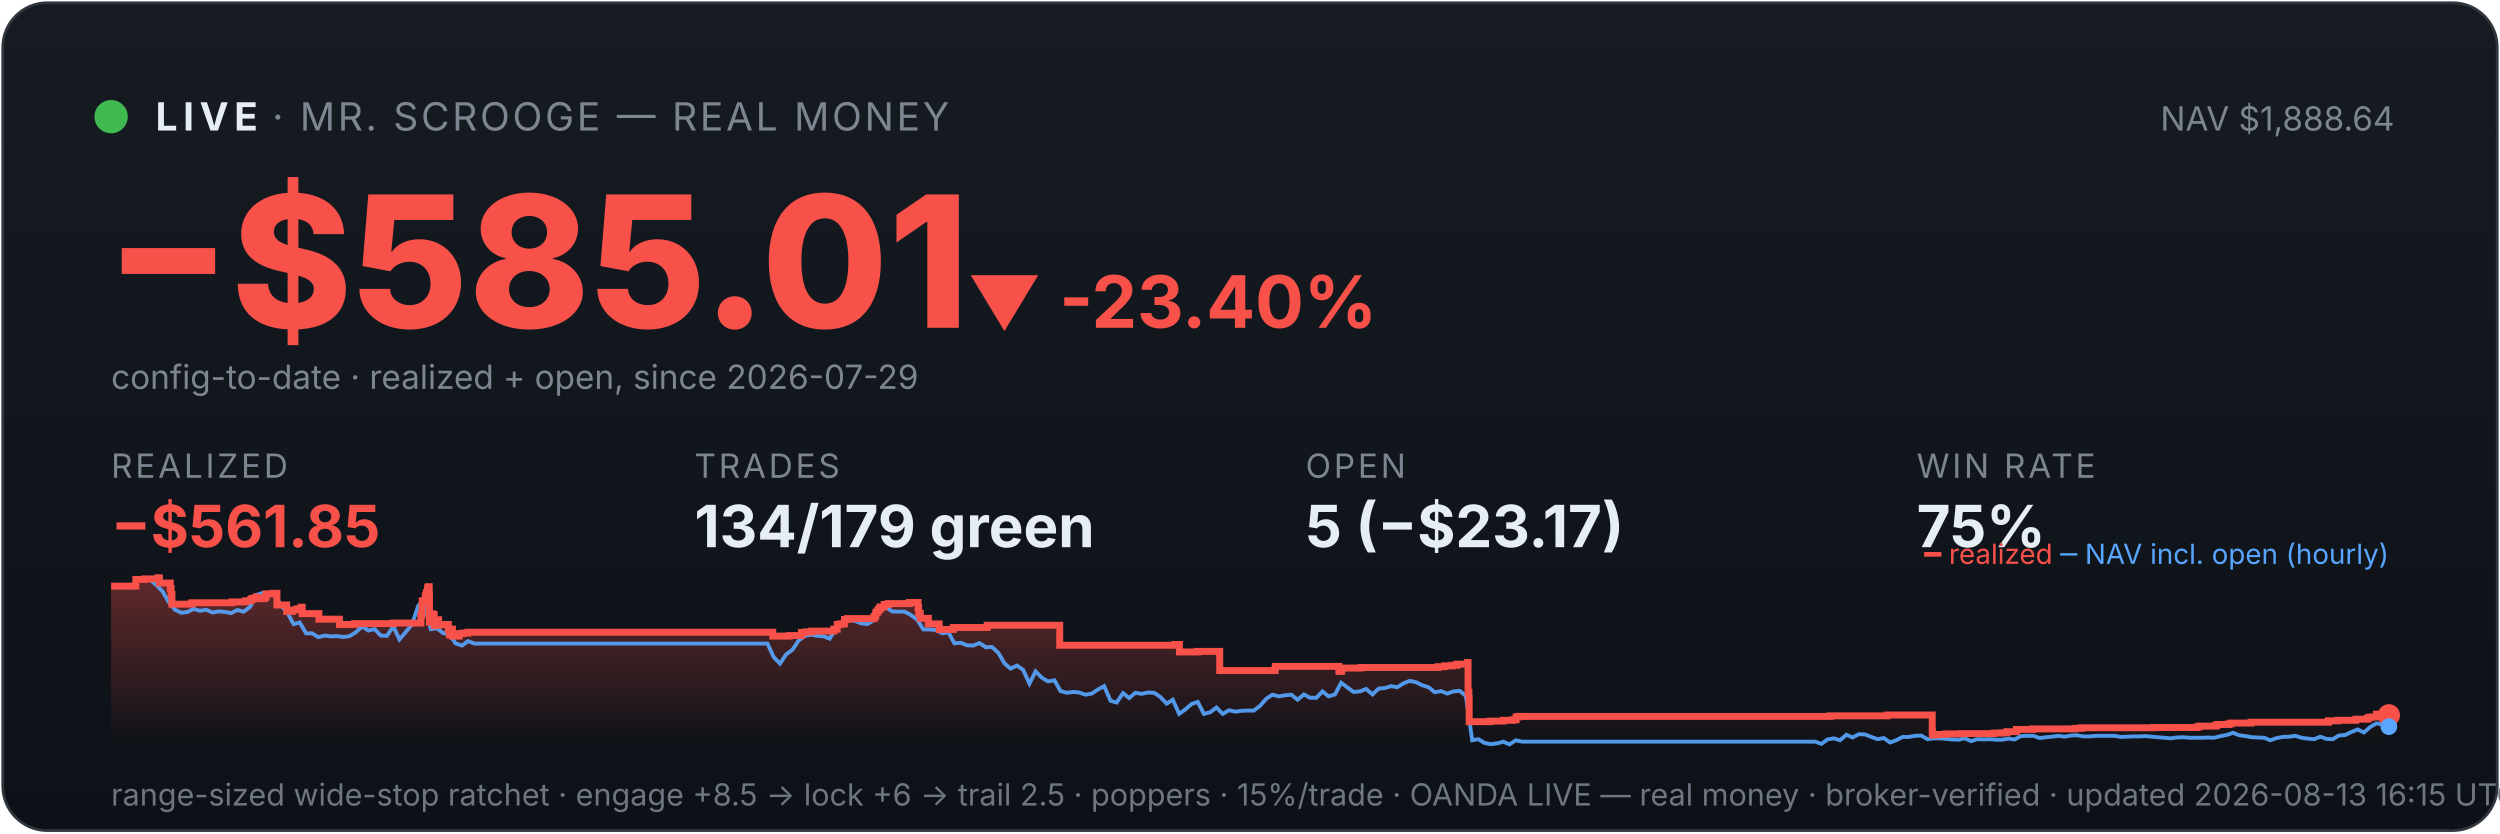
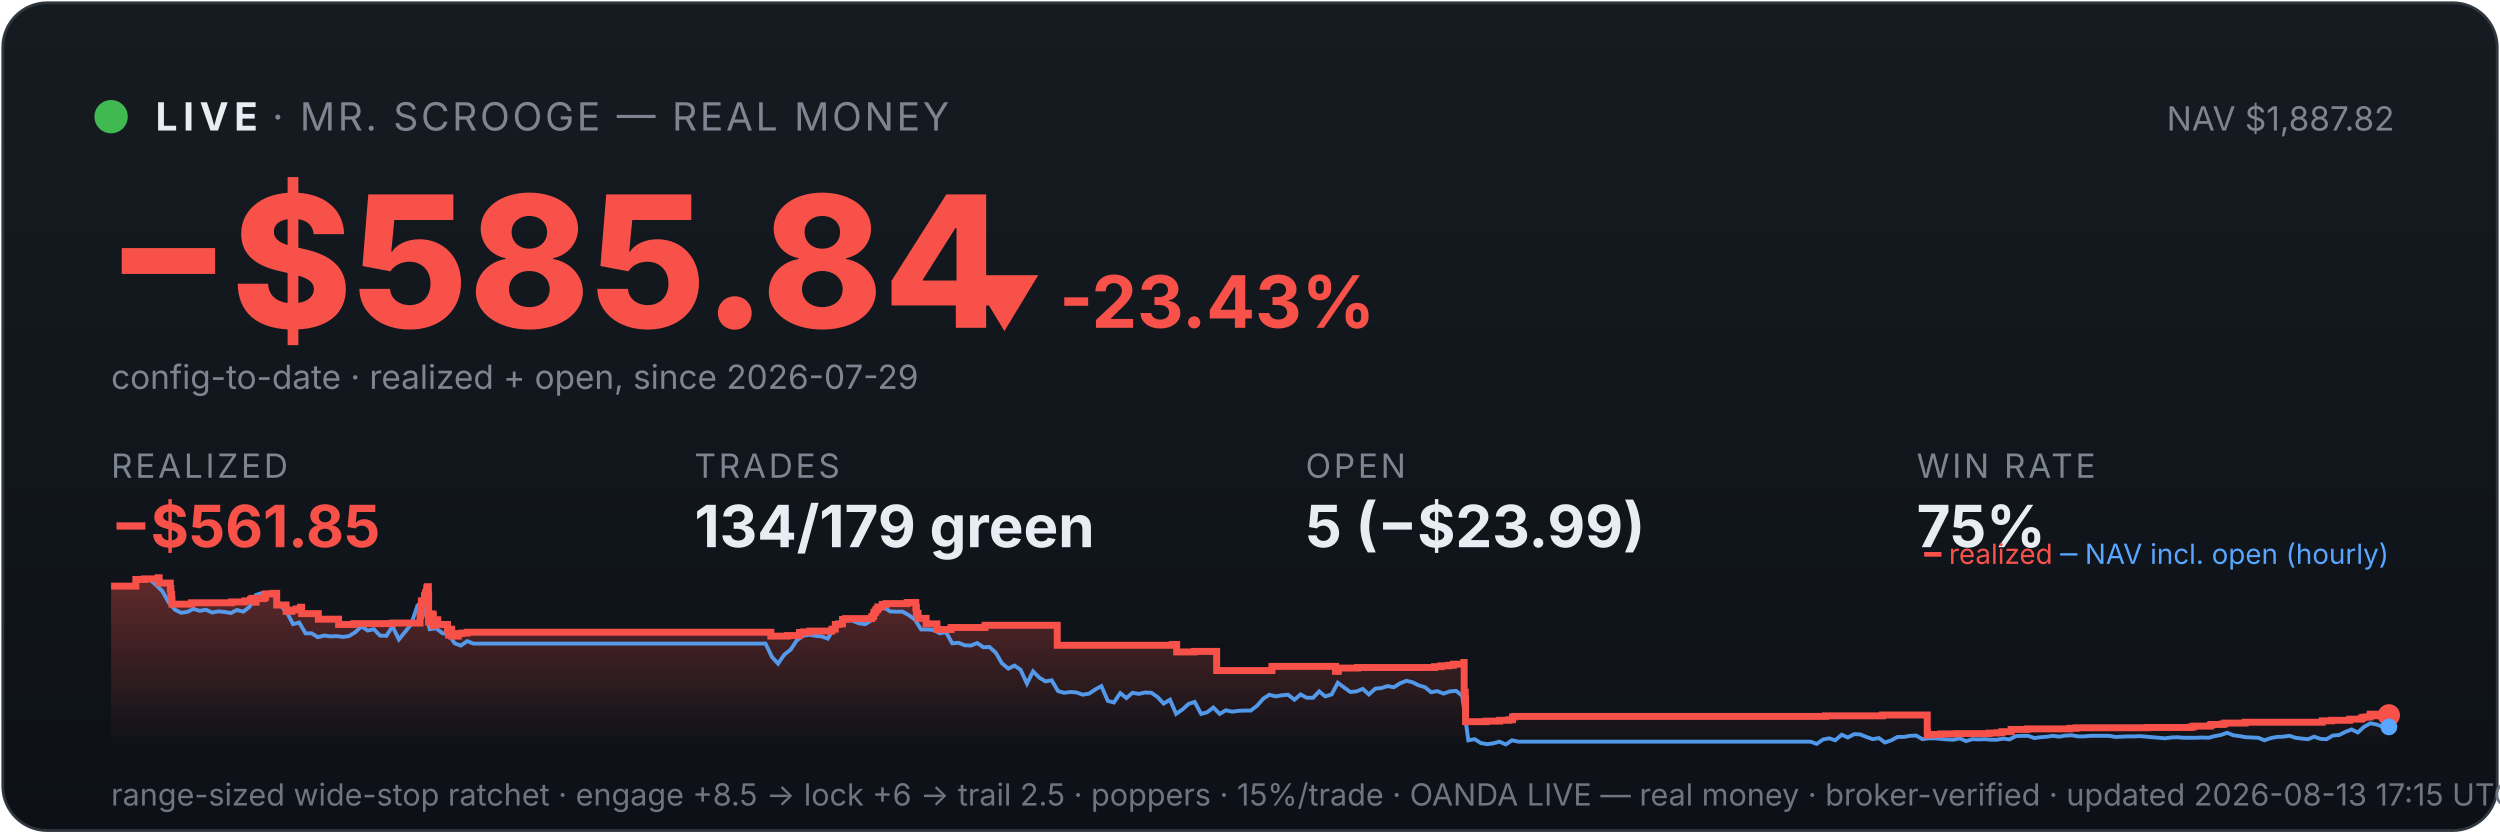
<svg xmlns="http://www.w3.org/2000/svg" viewBox="0 0 900 300" width="100%" font-family="system-ui,-apple-system,sans-serif">
  <defs>
    <linearGradient id="bg" x1="0" y1="0" x2="0" y2="1">
      <stop offset="0" stop-color="#161b22" />
      <stop offset="1" stop-color="#0d1117" />
    </linearGradient>
    <linearGradient id="fill" x1="0" y1="0" x2="0" y2="1">
      <stop offset="0" stop-color="#f85149" stop-opacity="0.35" />
      <stop offset="1" stop-color="#f85149" stop-opacity="0" />
    </linearGradient>
  </defs>
  <rect x="1" y="1" width="898" height="298" rx="16" fill="url(#bg)" stroke="#30363d" />
  <circle cx="40" cy="42" r="6" fill="#3fb950" />
  <text x="56" y="47" font-size="14" font-weight="700" fill="#e6edf3" letter-spacing="2">LIVE</text>
  <text x="98" y="47" font-size="14" fill="#7d8590" letter-spacing="1">· MR. SCROOGE — REAL MONEY</text>
-   <text x="862" y="47" font-size="12" fill="#7d8590" text-anchor="end">NAV $1,888.64</text>
-   <text x="38" y="118" font-size="66" font-weight="800" fill="#f85149">−$585.01</text>
-   <text x="348" y="118" font-size="26" font-weight="700" fill="#f85149">▼ -23.40%</text>
+   <text x="862" y="47" font-size="12" fill="#7d8590" text-anchor="end">NAV $1,887.82</text>
+   <text x="38" y="118" font-size="66" font-weight="800" fill="#f85149">−$585.84</text>
+   <text x="348" y="118" font-size="26" font-weight="700" fill="#f85149">▼ -23.43%</text>
  <text x="40" y="140" font-size="12" fill="#7d8590">config-to-date · realized + open, since 2026-07-29</text>
  <text x="40" y="172" font-family="system-ui,-apple-system,sans-serif" font-size="12" fill="#7d8590" letter-spacing="1">REALIZED</text>
  <text x="40" y="197" font-family="system-ui,-apple-system,sans-serif" font-size="21" font-weight="700" fill="#f85149">−$561.85</text>
  <text x="250" y="172" font-family="system-ui,-apple-system,sans-serif" font-size="12" fill="#7d8590" letter-spacing="1">TRADES</text>
  <text x="250" y="197" font-family="system-ui,-apple-system,sans-serif" font-size="21" font-weight="700" fill="#e6edf3">134/179 green</text>
  <text x="470" y="172" font-family="system-ui,-apple-system,sans-serif" font-size="12" fill="#7d8590" letter-spacing="1">OPEN</text>
-   <text x="470" y="197" font-family="system-ui,-apple-system,sans-serif" font-size="21" font-weight="700" fill="#e6edf3">5 (−$23.17)</text>
+   <text x="470" y="197" font-family="system-ui,-apple-system,sans-serif" font-size="21" font-weight="700" fill="#e6edf3">5 (−$23.99)</text>
  <text x="690" y="172" font-family="system-ui,-apple-system,sans-serif" font-size="12" fill="#7d8590" letter-spacing="1">WIN RATE</text>
  <text x="690" y="197" font-family="system-ui,-apple-system,sans-serif" font-size="21" font-weight="700" fill="#e6edf3">75%</text>
-   <polygon points="40,268 40.0,211.0 48.9,211.0 48.9,208.6 52.1,208.6 52.1,208.4 56.9,208.4 56.9,208.2 57.0,208.2 57.0,208.0 57.4,208.0 57.4,209.9 61.3,209.9 61.3,211.9 61.6,211.9 61.6,214.0 61.9,214.0 61.9,215.8 61.9,215.8 61.9,217.5 69.0,217.5 69.0,217.3 69.1,217.3 69.1,217.0 83.5,217.0 83.5,216.7 88.4,216.7 88.4,216.3 90.3,216.3 90.3,215.8 90.8,215.8 90.8,215.4 92.2,215.4 92.2,214.9 92.3,214.9 92.3,216.8 92.3,216.8 92.3,215.5 95.0,215.5 95.0,215.2 95.6,215.2 95.6,214.7 95.8,214.7 95.8,213.8 98.4,213.8 98.4,213.6 99.7,213.6 99.7,215.5 99.7,215.5 99.7,217.8 103.2,217.8 103.2,220.1 105.3,220.1 105.3,219.6 106.9,219.6 106.9,219.2 108.4,219.2 108.4,218.6 108.8,218.6 108.8,218.2 108.8,218.2 108.8,220.9 114.8,220.9 114.8,222.9 122.2,222.9 122.2,224.8 127.6,224.8 127.6,224.5 141.6,224.5 141.6,224.3 151.5,224.3 151.5,223.1 151.5,223.1 151.5,222.7 151.5,222.7 151.5,221.7 151.7,221.7 151.7,221.0 151.9,221.0 151.9,218.0 152.0,218.0 152.0,216.3 153.1,216.3 153.1,215.3 153.1,215.3 153.1,214.5 153.4,214.5 153.4,214.2 153.5,214.2 153.5,213.3 153.9,213.3 153.9,212.2 154.0,212.2 154.0,211.5 154.2,211.5 154.2,211.2 154.5,211.2 154.5,214.0 154.6,214.0 154.6,217.3 154.6,217.3 154.6,220.6 154.6,220.6 154.6,224.0 155.0,224.0 155.0,222.0 155.0,222.0 155.0,221.7 155.5,221.7 155.5,221.5 155.7,221.5 155.7,221.0 155.9,221.0 155.9,222.9 155.9,222.9 155.9,221.8 156.0,221.8 156.0,221.7 156.2,221.7 156.2,221.3 156.3,221.3 156.3,223.3 156.3,223.3 156.3,225.2 156.4,225.2 156.4,224.9 156.6,224.9 156.6,225.0 156.8,225.0 156.8,224.7 156.8,224.7 156.8,224.3 157.1,224.3 157.1,223.6 157.1,223.6 157.1,223.4 157.1,223.4 157.1,223.1 157.9,223.1 157.9,225.1 158.0,225.1 158.0,224.8 161.4,224.8 161.4,226.7 161.8,226.7 161.8,228.6 161.9,228.6 161.9,227.6 162.0,227.6 162.0,226.9 162.3,226.9 162.3,226.5 162.9,226.5 162.9,229.0 165.3,229.0 165.3,228.1 166.6,228.1 166.6,227.9 168.5,227.9 168.5,227.6 278.2,227.6 278.2,229.0 284.1,229.0 284.1,228.8 288.5,228.8 288.5,227.7 289.9,227.7 289.9,227.5 292.2,227.5 292.2,227.2 300.2,227.2 300.2,226.7 300.2,226.7 300.2,226.5 301.4,226.5 301.4,224.8 302.6,224.8 302.6,224.6 304.0,224.6 304.0,223.0 305.1,223.0 305.1,222.7 314.6,222.7 314.6,222.2 314.7,222.2 314.7,222.0 315.1,222.0 315.1,221.7 315.2,221.7 315.2,221.4 315.3,221.4 315.3,220.6 315.5,220.6 315.5,220.4 315.9,220.4 315.9,220.2 316.1,220.2 316.1,219.9 316.1,219.9 316.1,219.5 316.5,219.5 316.5,219.3 316.8,219.3 316.8,218.8 316.8,218.8 316.8,218.5 318.3,218.5 318.3,218.3 318.3,218.3 318.3,217.8 318.3,217.8 318.3,217.6 319.8,217.6 319.8,217.3 327.4,217.3 327.4,216.9 330.5,216.9 330.5,218.9 330.5,218.9 330.5,218.7 330.7,218.7 330.7,220.8 331.3,220.8 331.3,222.6 334.2,222.6 334.2,224.6 338.1,224.6 338.1,226.6 343.2,226.6 343.2,225.9 355.4,225.9 355.4,225.1 381.5,225.1 381.5,232.3 423.0,232.3 423.0,232.0 424.6,232.0 424.6,234.7 431.1,234.7 431.1,234.5 439.1,234.5 439.1,241.4 458.9,241.4 458.9,241.2 459.1,241.2 459.1,239.9 482.0,239.9 482.0,241.7 483.0,241.7 483.0,240.5 489.9,240.5 489.9,240.3 517.7,240.3 517.7,240.0 520.1,240.0 520.1,239.7 522.7,239.7 522.7,239.5 524.5,239.5 524.5,239.1 528.3,239.1 528.3,238.5 528.5,238.5 528.5,241.1 528.5,241.1 528.5,249.2 528.8,249.2 528.8,251.6 528.9,251.6 528.9,259.8 536.4,259.8 536.4,259.6 541.2,259.6 541.2,259.3 544.6,259.3 544.6,259.1 545.8,259.1 545.8,258.5 545.8,258.5 545.8,258.1 546.7,258.1 546.7,257.9 658.9,257.9 658.9,257.7 679.4,257.7 679.4,257.4 695.6,257.4 695.6,261.9 695.6,261.9 695.6,262.5 695.6,262.5 695.6,263.2 695.6,263.2 695.6,263.5 695.6,263.5 695.6,263.6 695.7,263.6 695.7,264.6 696.6,264.6 696.6,264.4 700.5,264.4 700.5,264.2 706.1,264.2 706.1,264.1 717.9,264.1 717.9,263.9 720.8,263.9 720.8,263.8 722.5,263.8 722.5,263.4 725.9,263.4 725.9,262.6 731.7,262.6 731.7,262.5 731.7,262.5 731.7,262.4 747.0,262.4 747.0,262.2 749.3,262.2 749.3,262.0 775.2,262.0 775.2,261.9 790.8,261.9 790.8,261.7 791.7,261.7 791.7,261.4 797.7,261.4 797.7,261.2 797.8,261.2 797.8,261.0 798.3,261.0 798.3,260.8 802.3,260.8 802.3,260.6 803.1,260.6 803.1,260.3 810.4,260.3 810.4,260.0 838.2,260.0 838.2,259.5 841.6,259.5 841.6,259.3 848.1,259.3 848.1,258.9 852.1,258.9 852.1,258.8 852.4,258.8 852.4,258.5 852.9,258.5 852.9,258.2 854.1,258.2 854.1,258.1 855.5,258.1 855.5,257.4 855.5,257.4 855.5,257.1 857.8,257.1 857.8,257.7 858.4,257.7 858.4,257.5 860.0,257.5 860.0,257.5 860,268" fill="url(#fill)" />
-   <polyline points="40.5,211.0 40.6,211.0 42.8,211.0 43.2,211.0 45.1,211.1 47.3,211.4 49.5,208.7 51.8,208.2 54.0,208.7 56.3,210.6 58.5,212.9 60.8,216.8 63.0,219.5 65.3,220.6 67.5,220.3 69.7,219.2 72.0,219.9 74.2,219.5 76.5,220.5 78.7,220.1 81.0,220.3 83.2,220.7 85.5,219.6 87.7,220.2 90.0,218.5 92.2,214.2 94.4,213.5 96.7,214.3 98.9,214.1 101.2,218.0 103.4,220.5 105.7,224.7 107.9,224.1 110.2,228.0 112.4,228.0 114.6,229.4 116.9,228.8 119.1,229.1 121.4,229.0 123.6,229.3 125.9,229.0 128.1,227.6 130.4,225.5 132.6,227.0 134.9,226.5 137.1,228.8 139.3,228.9 141.6,225.5 143.8,230.2 146.1,227.5 148.3,224.8 150.6,218.0 152.2,216.8 152.8,217.5 155.1,226.5 157.3,226.2 159.5,227.9 161.8,228.4 164.0,231.6 166.3,232.4 168.5,230.8 170.8,231.7 173.0,231.7 175.3,231.7 177.5,231.7 179.8,231.7 182.0,231.7 184.2,231.7 186.5,231.7 188.7,231.7 191.0,231.7 193.2,231.7 195.5,231.7 197.7,231.7 200.0,231.7 202.2,231.7 204.4,231.7 206.7,231.7 208.9,231.7 211.2,231.7 213.4,231.7 215.7,231.7 217.9,231.7 220.2,231.7 222.4,231.7 224.7,231.7 226.9,231.7 229.1,231.7 231.4,231.7 233.6,231.7 235.9,231.7 238.1,231.7 240.4,231.7 242.6,231.7 244.9,231.7 247.1,231.7 249.4,231.7 251.6,231.7 253.8,231.7 256.1,231.7 258.3,231.7 260.6,231.7 262.8,231.7 265.1,231.7 267.3,231.7 269.6,231.7 271.8,231.7 274.0,231.7 276.3,231.7 278.5,236.5 280.8,238.9 283.0,235.6 285.3,233.9 287.5,230.6 289.8,228.9 292.0,228.5 294.3,228.9 296.5,229.1 298.7,229.9 301.0,226.1 303.2,223.9 305.5,223.2 307.7,223.5 310.0,224.4 312.2,224.7 314.5,223.3 316.7,220.1 318.9,218.6 321.2,220.1 323.4,220.2 325.7,220.2 327.9,221.4 330.2,223.1 332.4,226.6 334.7,226.6 336.9,226.8 339.2,228.0 341.4,227.6 343.6,231.6 345.9,231.4 348.1,232.3 350.4,232.4 352.6,231.5 354.9,233.0 357.1,232.9 359.4,235.0 361.6,238.8 363.8,240.7 366.1,239.6 368.3,241.1 370.6,246.1 372.8,241.7 375.1,244.0 377.3,245.3 379.6,244.9 381.8,248.8 384.1,249.4 386.3,249.1 388.5,249.3 390.8,250.1 393.0,249.7 395.3,248.2 397.5,247.0 399.8,252.3 402.0,252.9 404.3,249.5 406.5,251.3 408.7,249.4 411.0,249.8 413.2,249.3 415.5,249.4 417.7,250.9 420.0,253.3 422.2,251.9 424.5,257.0 426.7,255.4 429.0,253.4 431.2,252.7 433.4,257.0 435.7,256.4 437.9,254.7 440.2,257.0 442.4,255.7 444.7,256.2 446.9,255.9 449.2,255.8 451.4,255.8 453.6,254.1 455.9,251.5 458.1,250.1 460.4,250.7 462.6,250.3 464.9,250.1 467.1,251.9 469.4,250.0 471.6,251.2 473.9,251.2 476.1,248.9 478.3,250.7 480.6,250.0 482.8,245.8 485.1,247.5 487.3,249.1 489.6,248.9 491.8,248.0 494.1,250.0 496.3,247.9 498.5,247.7 500.8,247.0 503.0,247.4 505.3,246.0 507.5,245.1 509.8,245.6 512.0,246.7 514.3,247.4 516.5,249.2 518.8,248.8 521.0,249.7 523.2,248.9 525.5,248.7 527.7,250.5 530.0,266.5 532.2,266.1 534.5,267.5 536.7,267.9 539.0,267.6 541.2,267.0 543.4,268.0 545.7,266.5 547.9,267.0 550.2,267.0 552.4,267.0 554.7,267.0 556.9,267.0 559.2,267.0 561.4,267.0 563.7,267.0 565.9,267.0 568.1,267.0 570.4,267.0 572.6,267.0 574.9,267.0 577.1,267.0 579.4,267.0 581.6,267.0 583.9,267.0 586.1,267.0 588.4,267.0 590.6,267.0 592.8,267.0 595.1,267.0 597.3,267.0 599.6,267.0 601.8,267.0 604.1,267.0 606.3,267.0 608.6,267.0 610.8,267.0 613.0,267.0 615.3,267.0 617.5,267.0 619.8,267.0 622.0,267.0 624.3,267.0 626.5,267.0 628.8,267.0 631.0,267.0 633.3,267.0 635.5,267.0 637.7,267.0 640.0,267.0 642.2,267.0 644.5,267.0 646.7,267.0 649.0,267.0 651.2,267.0 653.5,267.0 655.7,267.8 657.9,266.2 660.2,265.8 662.4,266.5 664.7,264.5 666.9,265.5 669.2,264.3 671.4,264.4 673.7,265.3 675.9,266.1 678.2,265.7 680.4,267.3 682.6,266.5 684.9,265.3 687.1,265.3 689.4,264.9 691.6,264.8 693.9,266.1 696.1,265.8 698.4,265.8 700.6,266.0 702.8,266.2 705.1,266.3 707.3,265.8 709.6,266.8 711.8,266.1 714.1,266.2 716.3,266.1 718.6,266.3 720.8,266.3 723.1,265.9 725.3,266.2 727.5,265.0 729.8,264.9 732.0,264.9 734.3,265.7 736.5,265.4 738.8,265.2 741.0,264.9 743.3,265.2 745.5,264.8 747.7,264.7 750.0,265.1 752.2,265.1 754.5,264.9 756.7,264.9 759.0,264.9 761.2,264.9 763.5,265.3 765.7,265.2 768.0,265.1 770.2,265.1 772.4,265.0 774.7,265.2 776.9,265.4 779.2,265.6 781.4,265.8 783.7,265.5 785.9,265.4 788.2,265.6 790.4,265.6 792.6,265.6 794.9,265.5 797.1,265.6 799.4,265.0 801.6,264.6 803.9,263.8 806.1,264.7 808.4,265.0 810.6,265.4 812.9,265.5 815.1,265.6 817.3,266.5 819.6,265.7 821.8,265.3 824.1,265.2 826.3,264.9 828.6,265.6 830.8,265.9 833.1,266.1 835.3,265.2 837.5,266.0 839.8,266.1 842.0,264.8 844.3,264.6 846.5,263.5 848.8,262.6 851.0,263.7 853.3,261.7 855.5,260.4 857.8,260.8 860.0,261.6" fill="none" stroke="#58a6ff" stroke-width="1.4" opacity="0.9" />
-   <polyline points="40.0,211.0 48.9,211.0 48.9,208.6 52.1,208.6 52.1,208.4 56.9,208.4 56.9,208.2 57.0,208.2 57.0,208.0 57.4,208.0 57.4,209.9 61.3,209.9 61.3,211.9 61.6,211.9 61.6,214.0 61.9,214.0 61.9,215.8 61.9,215.8 61.9,217.5 69.0,217.5 69.0,217.3 69.1,217.3 69.1,217.0 83.5,217.0 83.5,216.7 88.4,216.7 88.4,216.3 90.3,216.3 90.3,215.8 90.8,215.8 90.8,215.4 92.2,215.4 92.2,214.9 92.3,214.9 92.3,216.8 92.3,216.8 92.3,215.5 95.0,215.5 95.0,215.2 95.6,215.2 95.6,214.7 95.8,214.7 95.8,213.8 98.4,213.8 98.4,213.6 99.7,213.6 99.7,215.5 99.7,215.5 99.7,217.8 103.2,217.8 103.2,220.1 105.3,220.1 105.3,219.6 106.9,219.6 106.9,219.2 108.4,219.2 108.4,218.6 108.8,218.6 108.8,218.2 108.8,218.2 108.8,220.9 114.8,220.9 114.8,222.9 122.2,222.9 122.2,224.8 127.6,224.8 127.6,224.5 141.6,224.5 141.6,224.3 151.5,224.3 151.5,223.1 151.5,223.1 151.5,222.7 151.5,222.7 151.5,221.7 151.7,221.7 151.7,221.0 151.9,221.0 151.9,218.0 152.0,218.0 152.0,216.3 153.1,216.3 153.1,215.3 153.1,215.3 153.1,214.5 153.4,214.5 153.4,214.2 153.5,214.2 153.5,213.3 153.9,213.3 153.9,212.2 154.0,212.2 154.0,211.5 154.2,211.5 154.2,211.2 154.5,211.2 154.5,214.0 154.6,214.0 154.6,217.3 154.6,217.3 154.6,220.6 154.6,220.6 154.6,224.0 155.0,224.0 155.0,222.0 155.0,222.0 155.0,221.7 155.5,221.7 155.5,221.5 155.7,221.5 155.7,221.0 155.9,221.0 155.9,222.9 155.9,222.9 155.9,221.8 156.0,221.8 156.0,221.7 156.2,221.7 156.2,221.3 156.3,221.3 156.3,223.3 156.3,223.3 156.3,225.2 156.4,225.2 156.4,224.9 156.6,224.9 156.6,225.0 156.8,225.0 156.8,224.7 156.8,224.7 156.8,224.3 157.1,224.3 157.1,223.6 157.1,223.6 157.1,223.4 157.1,223.4 157.1,223.1 157.9,223.1 157.9,225.1 158.0,225.1 158.0,224.8 161.4,224.8 161.4,226.7 161.8,226.7 161.8,228.6 161.9,228.6 161.9,227.6 162.0,227.6 162.0,226.9 162.3,226.9 162.3,226.5 162.9,226.5 162.9,229.0 165.3,229.0 165.3,228.1 166.6,228.1 166.6,227.9 168.5,227.9 168.5,227.6 278.2,227.6 278.2,229.0 284.1,229.0 284.1,228.8 288.5,228.8 288.5,227.7 289.9,227.7 289.9,227.5 292.2,227.5 292.2,227.2 300.2,227.2 300.2,226.7 300.2,226.7 300.2,226.5 301.4,226.5 301.4,224.8 302.6,224.8 302.6,224.6 304.0,224.6 304.0,223.0 305.1,223.0 305.1,222.7 314.6,222.7 314.6,222.2 314.7,222.2 314.7,222.0 315.1,222.0 315.1,221.7 315.2,221.7 315.2,221.4 315.3,221.4 315.3,220.6 315.5,220.6 315.5,220.4 315.9,220.4 315.9,220.2 316.1,220.2 316.1,219.9 316.1,219.9 316.1,219.5 316.5,219.5 316.5,219.3 316.8,219.3 316.8,218.8 316.8,218.8 316.8,218.5 318.3,218.5 318.3,218.3 318.3,218.3 318.3,217.8 318.3,217.8 318.3,217.6 319.8,217.6 319.8,217.3 327.4,217.3 327.4,216.9 330.5,216.9 330.5,218.9 330.5,218.9 330.5,218.7 330.7,218.7 330.7,220.8 331.3,220.8 331.3,222.6 334.2,222.6 334.2,224.6 338.1,224.6 338.1,226.6 343.2,226.6 343.2,225.9 355.4,225.9 355.4,225.1 381.5,225.1 381.5,232.3 423.0,232.3 423.0,232.0 424.6,232.0 424.6,234.7 431.1,234.7 431.1,234.5 439.1,234.5 439.1,241.4 458.9,241.4 458.9,241.2 459.1,241.2 459.1,239.9 482.0,239.9 482.0,241.7 483.0,241.7 483.0,240.5 489.9,240.5 489.9,240.3 517.7,240.3 517.7,240.0 520.1,240.0 520.1,239.7 522.7,239.7 522.7,239.5 524.5,239.5 524.5,239.1 528.3,239.1 528.3,238.5 528.5,238.5 528.5,241.1 528.5,241.1 528.5,249.2 528.8,249.2 528.8,251.6 528.9,251.6 528.9,259.8 536.4,259.8 536.4,259.6 541.2,259.6 541.2,259.3 544.6,259.3 544.6,259.1 545.8,259.1 545.8,258.5 545.8,258.5 545.8,258.1 546.7,258.1 546.7,257.9 658.9,257.9 658.9,257.7 679.4,257.7 679.4,257.4 695.6,257.4 695.6,261.9 695.6,261.9 695.6,262.5 695.6,262.5 695.6,263.2 695.6,263.2 695.6,263.5 695.6,263.5 695.6,263.6 695.7,263.6 695.7,264.6 696.6,264.6 696.6,264.4 700.5,264.4 700.5,264.2 706.1,264.2 706.1,264.1 717.9,264.1 717.9,263.9 720.8,263.9 720.8,263.8 722.5,263.8 722.5,263.4 725.9,263.4 725.9,262.6 731.7,262.6 731.7,262.5 731.7,262.5 731.7,262.4 747.0,262.4 747.0,262.2 749.3,262.2 749.3,262.0 775.2,262.0 775.2,261.9 790.8,261.9 790.8,261.7 791.7,261.7 791.7,261.4 797.7,261.4 797.7,261.2 797.8,261.2 797.8,261.0 798.3,261.0 798.3,260.8 802.3,260.8 802.3,260.6 803.1,260.6 803.1,260.3 810.4,260.3 810.4,260.0 838.2,260.0 838.2,259.5 841.6,259.5 841.6,259.3 848.1,259.3 848.1,258.9 852.1,258.9 852.1,258.8 852.4,258.8 852.4,258.5 852.9,258.5 852.9,258.2 854.1,258.2 854.1,258.1 855.5,258.1 855.5,257.4 855.5,257.4 855.5,257.1 857.8,257.1 857.8,257.7 858.4,257.7 858.4,257.5 860.0,257.5 860.0,257.5" fill="none" stroke="#f85149" stroke-width="2.5" />
+   <polygon points="40,268 40.0,211.0 48.9,211.0 48.9,208.6 52.0,208.6 52.0,208.4 56.9,208.4 56.9,208.2 56.9,208.2 56.9,208.0 57.3,208.0 57.3,209.9 61.3,209.9 61.3,211.9 61.5,211.9 61.5,214.0 61.8,214.0 61.8,215.8 61.9,215.8 61.9,217.5 68.9,217.5 68.9,217.3 69.0,217.3 69.0,217.0 83.4,217.0 83.4,216.7 88.2,216.7 88.2,216.3 90.2,216.3 90.2,215.8 90.7,215.8 90.7,215.4 92.1,215.4 92.1,214.9 92.1,214.9 92.1,216.8 92.2,216.8 92.2,215.5 94.9,215.5 94.9,215.2 95.5,215.2 95.5,214.7 95.6,214.7 95.6,213.8 98.2,213.8 98.2,213.6 99.6,213.6 99.6,215.5 99.6,215.5 99.6,217.8 103.0,217.8 103.0,220.1 105.1,220.1 105.1,219.6 106.7,219.6 106.7,219.2 108.2,219.2 108.2,218.6 108.6,218.6 108.6,218.2 108.6,218.2 108.6,220.9 114.6,220.9 114.6,222.9 121.9,222.9 121.9,224.8 127.4,224.8 127.4,224.5 141.3,224.5 141.3,224.3 151.2,224.3 151.2,223.1 151.2,223.1 151.2,222.7 151.2,222.7 151.2,221.7 151.4,221.7 151.4,221.0 151.6,221.0 151.6,218.0 151.7,218.0 151.7,216.3 152.8,216.3 152.8,215.3 152.8,215.3 152.8,214.5 153.1,214.5 153.1,214.2 153.2,214.2 153.2,213.3 153.6,213.3 153.6,212.2 153.7,212.2 153.7,211.5 153.9,211.5 153.9,211.2 154.2,211.2 154.2,214.0 154.3,214.0 154.3,217.3 154.3,217.3 154.3,220.6 154.3,220.6 154.3,224.0 154.6,224.0 154.6,222.0 154.7,222.0 154.7,221.7 155.2,221.7 155.2,221.5 155.4,221.5 155.4,221.0 155.6,221.0 155.6,222.9 155.6,222.9 155.6,221.8 155.7,221.8 155.7,221.7 155.9,221.7 155.9,221.3 156.0,221.3 156.0,223.3 156.0,223.3 156.0,225.2 156.1,225.2 156.1,224.9 156.3,224.9 156.3,225.0 156.5,225.0 156.5,224.7 156.5,224.7 156.5,224.3 156.7,224.3 156.7,223.6 156.8,223.6 156.8,223.4 156.8,223.4 156.8,223.1 157.6,223.1 157.6,225.1 157.6,225.1 157.6,224.8 161.1,224.8 161.1,226.7 161.5,226.7 161.5,228.6 161.6,228.6 161.6,227.6 161.7,227.6 161.7,226.9 162.0,226.9 162.0,226.5 162.6,226.5 162.6,229.0 165.0,229.0 165.0,228.1 166.2,228.1 166.2,227.9 168.2,227.9 168.2,227.6 277.5,227.6 277.5,229.0 283.5,229.0 283.5,228.8 287.8,228.8 287.8,227.7 289.2,227.7 289.2,227.5 291.5,227.5 291.5,227.2 299.5,227.2 299.5,226.7 299.5,226.7 299.5,226.5 300.7,226.5 300.7,224.8 301.9,224.8 301.9,224.6 303.3,224.6 303.3,223.0 304.4,223.0 304.4,222.7 313.8,222.7 313.8,222.2 313.9,222.2 313.9,222.0 314.4,222.0 314.4,221.7 314.5,221.7 314.5,221.4 314.6,221.4 314.6,220.6 314.7,220.6 314.7,220.4 315.2,220.4 315.2,220.2 315.3,220.2 315.3,219.9 315.3,219.9 315.3,219.5 315.8,219.5 315.8,219.3 316.0,219.3 316.0,218.8 316.0,218.8 316.0,218.5 317.6,218.5 317.6,218.3 317.6,218.3 317.6,217.8 317.6,217.8 317.6,217.6 319.0,217.6 319.0,217.3 326.6,217.3 326.6,216.9 329.7,216.9 329.7,218.9 329.8,218.9 329.8,218.7 329.9,218.7 329.9,220.8 330.5,220.8 330.5,222.6 333.4,222.6 333.4,224.6 337.3,224.6 337.3,226.6 342.4,226.6 342.4,225.9 354.6,225.9 354.6,225.1 380.6,225.1 380.6,232.3 422.0,232.3 422.0,232.0 423.6,232.0 423.6,234.7 430.0,234.7 430.0,234.5 438.0,234.5 438.0,241.4 457.8,241.4 457.8,241.2 457.9,241.2 457.9,239.9 480.8,239.9 480.8,241.7 481.8,241.7 481.8,240.5 488.7,240.5 488.7,240.3 516.4,240.3 516.4,240.0 518.8,240.0 518.8,239.7 521.4,239.7 521.4,239.5 523.2,239.5 523.2,239.1 527.0,239.1 527.0,238.5 527.1,238.5 527.1,241.1 527.1,241.1 527.1,249.2 527.5,249.2 527.5,251.6 527.6,251.6 527.6,259.8 535.0,259.8 535.0,259.6 539.9,259.6 539.9,259.3 543.2,259.3 543.2,259.1 544.5,259.1 544.5,258.5 544.5,258.5 544.5,258.1 545.3,258.1 545.3,257.9 657.2,257.9 657.2,257.7 677.7,257.7 677.7,257.4 693.8,257.4 693.8,261.9 693.8,261.9 693.8,262.5 693.8,262.5 693.8,263.2 693.8,263.2 693.8,263.5 693.8,263.5 693.8,263.6 693.9,263.6 693.9,264.6 694.8,264.6 694.8,264.4 698.7,264.4 698.7,264.2 704.3,264.2 704.3,264.1 716.1,264.1 716.1,263.9 718.9,263.9 718.9,263.8 720.7,263.8 720.7,263.4 724.0,263.4 724.0,262.6 729.8,262.6 729.8,262.5 729.8,262.5 729.8,262.4 745.1,262.4 745.1,262.2 747.4,262.2 747.4,262.0 773.2,262.0 773.2,261.9 788.7,261.9 788.7,261.7 789.7,261.7 789.7,261.4 795.6,261.4 795.6,261.2 795.7,261.2 795.7,261.0 796.2,261.0 796.2,260.8 800.2,260.8 800.2,260.6 801.0,260.6 801.0,260.3 808.3,260.3 808.3,260.0 836.0,260.0 836.0,259.5 839.4,259.5 839.4,259.3 845.9,259.3 845.9,258.9 849.9,258.9 849.9,258.8 850.2,258.8 850.2,258.5 850.7,258.5 850.7,258.2 851.9,258.2 851.9,258.1 853.2,258.1 853.2,257.4 853.3,257.4 853.3,257.1 855.6,257.1 855.6,257.7 856.2,257.7 856.2,257.5 860.0,257.5 860.0,257.5 860,268" fill="url(#fill)" />
+   <polyline points="40.5,211.0 40.6,211.0 42.8,211.0 43.2,211.0 45.0,211.1 47.3,211.4 49.5,208.7 51.8,208.2 54.0,208.7 56.2,210.6 58.5,212.9 60.7,216.8 63.0,219.5 65.2,220.6 67.4,220.3 69.7,219.2 71.9,219.9 74.1,219.5 76.4,220.5 78.6,220.1 80.9,220.3 83.1,220.7 85.3,219.6 87.6,220.2 89.8,218.5 92.1,214.2 94.3,213.5 96.5,214.3 98.8,214.1 101.0,218.0 103.3,220.5 105.5,224.7 107.7,224.1 110.0,228.0 112.2,228.0 114.4,229.4 116.7,228.8 118.9,229.1 121.2,229.0 123.4,229.3 125.6,229.0 127.9,227.6 130.1,225.5 132.4,227.0 134.6,226.5 136.8,228.8 139.1,228.9 141.3,225.5 143.6,230.2 145.8,227.5 148.0,224.8 150.3,218.0 151.9,216.8 152.5,217.5 154.7,226.5 157.0,226.2 159.2,227.9 161.5,228.4 163.7,231.6 165.9,232.4 168.2,230.8 170.4,231.7 172.7,231.7 174.9,231.7 177.1,231.7 179.4,231.7 181.6,231.7 183.9,231.7 186.1,231.7 188.3,231.7 190.6,231.7 192.8,231.7 195.0,231.7 197.3,231.7 199.5,231.7 201.8,231.7 204.0,231.7 206.2,231.7 208.5,231.7 210.7,231.7 213.0,231.7 215.2,231.7 217.4,231.7 219.7,231.7 221.9,231.7 224.2,231.7 226.4,231.7 228.6,231.7 230.9,231.7 233.1,231.7 235.3,231.7 237.6,231.7 239.8,231.7 242.1,231.7 244.3,231.7 246.5,231.7 248.8,231.7 251.0,231.7 253.3,231.7 255.5,231.7 257.7,231.7 260.0,231.7 262.2,231.7 264.5,231.7 266.7,231.7 268.9,231.7 271.2,231.7 273.4,231.7 275.6,231.7 277.9,236.5 280.1,238.9 282.4,235.6 284.6,233.9 286.8,230.6 289.1,228.9 291.3,228.5 293.6,228.9 295.8,229.1 298.0,229.9 300.3,226.1 302.5,223.9 304.8,223.2 307.0,223.5 309.2,224.4 311.5,224.7 313.7,223.3 315.9,220.1 318.2,218.6 320.4,220.1 322.7,220.2 324.9,220.2 327.1,221.4 329.4,223.1 331.6,226.6 333.9,226.6 336.1,226.8 338.3,228.0 340.6,227.6 342.8,231.6 345.1,231.4 347.3,232.3 349.5,232.4 351.8,231.5 354.0,233.0 356.2,232.9 358.5,235.0 360.7,238.8 363.0,240.7 365.2,239.6 367.4,241.1 369.7,246.1 371.9,241.7 374.2,244.0 376.4,245.3 378.6,244.9 380.9,248.8 383.1,249.4 385.4,249.1 387.6,249.3 389.8,250.1 392.1,249.7 394.3,248.2 396.5,247.0 398.8,252.3 401.0,252.9 403.3,249.5 405.5,251.3 407.7,249.4 410.0,249.8 412.2,249.3 414.5,249.4 416.7,250.9 418.9,253.3 421.2,251.9 423.4,257.0 425.7,255.4 427.9,253.4 430.1,252.7 432.4,257.0 434.6,256.4 436.8,254.7 439.1,257.0 441.3,255.7 443.6,256.2 445.8,255.9 448.0,255.8 450.3,255.8 452.5,254.1 454.8,251.5 457.0,250.1 459.2,250.7 461.5,250.3 463.7,250.1 466.0,251.9 468.2,250.0 470.4,251.2 472.7,251.2 474.9,248.9 477.1,250.7 479.4,250.0 481.6,245.8 483.9,247.5 486.1,249.1 488.3,248.9 490.6,248.0 492.8,250.0 495.1,247.9 497.3,247.7 499.5,247.0 501.8,247.4 504.0,246.0 506.3,245.1 508.5,245.6 510.7,246.7 513.0,247.4 515.2,249.2 517.4,248.8 519.7,249.7 521.9,248.9 524.2,248.7 526.4,250.5 528.6,266.5 530.9,266.1 533.1,267.5 535.4,267.9 537.6,267.6 539.8,267.0 542.1,268.0 544.3,266.5 546.6,267.0 548.8,267.0 551.0,267.0 553.3,267.0 555.5,267.0 557.7,267.0 560.0,267.0 562.2,267.0 564.5,267.0 566.7,267.0 568.9,267.0 571.2,267.0 573.4,267.0 575.7,267.0 577.9,267.0 580.1,267.0 582.4,267.0 584.6,267.0 586.9,267.0 589.1,267.0 591.3,267.0 593.6,267.0 595.8,267.0 598.0,267.0 600.3,267.0 602.5,267.0 604.8,267.0 607.0,267.0 609.2,267.0 611.5,267.0 613.7,267.0 616.0,267.0 618.2,267.0 620.4,267.0 622.7,267.0 624.9,267.0 627.2,267.0 629.4,267.0 631.6,267.0 633.9,267.0 636.1,267.0 638.3,267.0 640.6,267.0 642.8,267.0 645.1,267.0 647.3,267.0 649.5,267.0 651.8,267.0 654.0,267.8 656.3,266.2 658.5,265.8 660.7,266.5 663.0,264.5 665.2,265.5 667.5,264.3 669.7,264.4 671.9,265.3 674.2,266.1 676.4,265.7 678.6,267.3 680.9,266.5 683.1,265.3 685.4,265.3 687.6,264.9 689.8,264.8 692.1,266.1 694.3,265.8 696.6,265.8 698.8,266.0 701.0,266.2 703.3,266.3 705.5,265.8 707.8,266.8 710.0,266.1 712.2,266.2 714.5,266.1 716.7,266.3 718.9,266.3 721.2,265.9 723.4,266.2 725.7,265.0 727.9,264.9 730.1,264.9 732.4,265.7 734.6,265.4 736.9,265.2 739.1,264.9 741.3,265.2 743.6,264.8 745.8,264.7 748.1,265.1 750.3,265.1 752.5,264.9 754.8,264.9 757.0,264.9 759.3,264.9 761.5,265.3 763.7,265.2 766.0,265.1 768.2,265.1 770.4,265.0 772.7,265.2 774.9,265.4 777.2,265.6 779.4,265.8 781.6,265.5 783.9,265.4 786.1,265.6 788.4,265.6 790.6,265.6 792.8,265.5 795.1,265.6 797.3,265.0 799.5,264.6 801.8,263.8 804.0,264.7 806.3,265.0 808.5,265.4 810.7,265.5 813.0,265.6 815.2,266.5 817.5,265.7 819.7,265.3 821.9,265.2 824.2,264.9 826.4,265.6 828.7,265.9 830.9,266.1 833.1,265.2 835.4,266.0 837.6,266.1 839.8,264.8 842.1,264.6 844.3,263.5 846.6,262.6 848.8,263.7 851.0,261.7 853.3,260.4 855.5,260.8 857.8,261.6 860.0,261.7" fill="none" stroke="#58a6ff" stroke-width="1.4" opacity="0.9" />
+   <polyline points="40.0,211.0 48.9,211.0 48.9,208.6 52.0,208.6 52.0,208.4 56.9,208.4 56.9,208.2 56.9,208.2 56.9,208.0 57.3,208.0 57.3,209.9 61.3,209.9 61.3,211.9 61.5,211.9 61.5,214.0 61.8,214.0 61.8,215.8 61.9,215.8 61.9,217.5 68.9,217.5 68.9,217.3 69.0,217.3 69.0,217.0 83.4,217.0 83.4,216.7 88.2,216.7 88.2,216.3 90.2,216.3 90.2,215.8 90.7,215.8 90.7,215.4 92.1,215.4 92.1,214.9 92.1,214.9 92.1,216.8 92.2,216.8 92.2,215.5 94.9,215.5 94.9,215.2 95.5,215.2 95.5,214.7 95.6,214.7 95.6,213.8 98.2,213.8 98.2,213.6 99.6,213.6 99.6,215.5 99.6,215.5 99.6,217.8 103.0,217.8 103.0,220.1 105.1,220.1 105.1,219.6 106.7,219.6 106.7,219.2 108.2,219.2 108.2,218.6 108.6,218.6 108.6,218.2 108.6,218.2 108.6,220.9 114.6,220.9 114.6,222.9 121.9,222.9 121.9,224.8 127.4,224.8 127.4,224.5 141.3,224.5 141.3,224.3 151.2,224.3 151.2,223.1 151.2,223.1 151.2,222.7 151.2,222.7 151.2,221.7 151.4,221.7 151.4,221.0 151.6,221.0 151.6,218.0 151.7,218.0 151.7,216.3 152.8,216.3 152.8,215.3 152.8,215.3 152.8,214.5 153.1,214.5 153.1,214.2 153.2,214.2 153.2,213.3 153.6,213.3 153.6,212.2 153.7,212.2 153.7,211.5 153.9,211.5 153.9,211.2 154.2,211.2 154.2,214.0 154.3,214.0 154.3,217.3 154.3,217.3 154.3,220.6 154.3,220.6 154.3,224.0 154.6,224.0 154.6,222.0 154.7,222.0 154.7,221.7 155.2,221.7 155.2,221.5 155.4,221.5 155.4,221.0 155.6,221.0 155.6,222.9 155.6,222.9 155.6,221.8 155.7,221.8 155.7,221.7 155.9,221.7 155.9,221.3 156.0,221.3 156.0,223.3 156.0,223.3 156.0,225.2 156.1,225.2 156.1,224.9 156.3,224.9 156.3,225.0 156.5,225.0 156.5,224.7 156.5,224.7 156.5,224.3 156.7,224.3 156.7,223.6 156.8,223.6 156.8,223.4 156.8,223.4 156.8,223.1 157.6,223.1 157.6,225.1 157.6,225.1 157.6,224.8 161.1,224.8 161.1,226.7 161.5,226.7 161.5,228.6 161.6,228.6 161.6,227.6 161.7,227.6 161.7,226.9 162.0,226.9 162.0,226.5 162.6,226.5 162.6,229.0 165.0,229.0 165.0,228.1 166.2,228.1 166.2,227.9 168.2,227.9 168.2,227.6 277.5,227.6 277.5,229.0 283.5,229.0 283.5,228.8 287.8,228.8 287.8,227.7 289.2,227.7 289.2,227.5 291.5,227.5 291.5,227.2 299.5,227.2 299.5,226.7 299.5,226.7 299.5,226.5 300.7,226.5 300.7,224.8 301.9,224.8 301.9,224.6 303.3,224.6 303.3,223.0 304.4,223.0 304.4,222.7 313.8,222.7 313.8,222.2 313.9,222.2 313.9,222.0 314.4,222.0 314.4,221.7 314.5,221.7 314.5,221.4 314.6,221.4 314.6,220.6 314.7,220.6 314.7,220.4 315.2,220.4 315.2,220.2 315.3,220.2 315.3,219.9 315.3,219.9 315.3,219.5 315.8,219.5 315.8,219.3 316.0,219.3 316.0,218.8 316.0,218.8 316.0,218.5 317.6,218.5 317.6,218.3 317.6,218.3 317.6,217.8 317.6,217.8 317.6,217.6 319.0,217.6 319.0,217.3 326.6,217.3 326.6,216.9 329.7,216.9 329.7,218.9 329.8,218.9 329.8,218.7 329.9,218.7 329.9,220.8 330.5,220.8 330.5,222.6 333.4,222.6 333.4,224.6 337.3,224.6 337.3,226.6 342.4,226.6 342.4,225.9 354.6,225.9 354.6,225.1 380.6,225.1 380.6,232.3 422.0,232.3 422.0,232.0 423.6,232.0 423.6,234.7 430.0,234.7 430.0,234.5 438.0,234.5 438.0,241.4 457.8,241.4 457.8,241.2 457.9,241.2 457.9,239.9 480.8,239.9 480.8,241.7 481.8,241.7 481.8,240.5 488.7,240.5 488.7,240.3 516.4,240.3 516.4,240.0 518.8,240.0 518.8,239.7 521.4,239.7 521.4,239.5 523.2,239.5 523.2,239.1 527.0,239.1 527.0,238.5 527.1,238.5 527.1,241.1 527.1,241.1 527.1,249.2 527.5,249.2 527.5,251.6 527.6,251.6 527.6,259.8 535.0,259.8 535.0,259.6 539.9,259.6 539.9,259.3 543.2,259.3 543.2,259.1 544.5,259.1 544.5,258.5 544.5,258.5 544.5,258.1 545.3,258.1 545.3,257.9 657.2,257.9 657.2,257.7 677.7,257.7 677.7,257.4 693.8,257.4 693.8,261.9 693.8,261.9 693.8,262.5 693.8,262.5 693.8,263.2 693.8,263.2 693.8,263.5 693.8,263.5 693.8,263.6 693.9,263.6 693.9,264.6 694.8,264.6 694.8,264.4 698.7,264.4 698.7,264.2 704.3,264.2 704.3,264.1 716.1,264.1 716.1,263.9 718.9,263.9 718.9,263.8 720.7,263.8 720.7,263.4 724.0,263.4 724.0,262.6 729.8,262.6 729.8,262.5 729.8,262.5 729.8,262.4 745.1,262.4 745.1,262.2 747.4,262.2 747.4,262.0 773.2,262.0 773.2,261.9 788.7,261.9 788.7,261.7 789.7,261.7 789.7,261.4 795.6,261.4 795.6,261.2 795.7,261.2 795.7,261.0 796.2,261.0 796.2,260.8 800.2,260.8 800.2,260.6 801.0,260.6 801.0,260.3 808.3,260.3 808.3,260.0 836.0,260.0 836.0,259.5 839.4,259.5 839.4,259.3 845.9,259.3 845.9,258.9 849.9,258.9 849.9,258.8 850.2,258.8 850.2,258.5 850.7,258.5 850.7,258.2 851.9,258.2 851.9,258.1 853.2,258.1 853.2,257.4 853.3,257.4 853.3,257.1 855.6,257.1 855.6,257.7 856.2,257.7 856.2,257.5 860.0,257.5 860.0,257.5" fill="none" stroke="#f85149" stroke-width="2.5" />
  <circle cx="860.0" cy="257.5" r="4" fill="#f85149" />
-   <circle cx="860.0" cy="261.6" r="3" fill="#58a6ff" />
+   <circle cx="860.0" cy="261.7" r="3" fill="#58a6ff" />
  <text x="860" y="203" font-size="10" text-anchor="end" fill="#7d8590">
    <tspan fill="#f85149">━ realized</tspan>
    <tspan fill="#58a6ff">─ NAV incl. open (hourly)</tspan>
  </text>
-   <text x="40" y="290" font-size="11" fill="#6e7681">range-sized wide-stop ratchet · engage +8.5 → lock +6 → trail 2.5 · poppers · 15%/trade · OANDA LIVE — real money · broker-verified · updated 2026-08-13 16:15 UTC</text>
+   <text x="40" y="290" font-size="11" fill="#6e7681">range-sized wide-stop ratchet · engage +8.5 → lock +6 → trail 2.5 · poppers · 15%/trade · OANDA LIVE — real money · broker-verified · updated 2026-08-13 17:15 UTC</text>
</svg>
